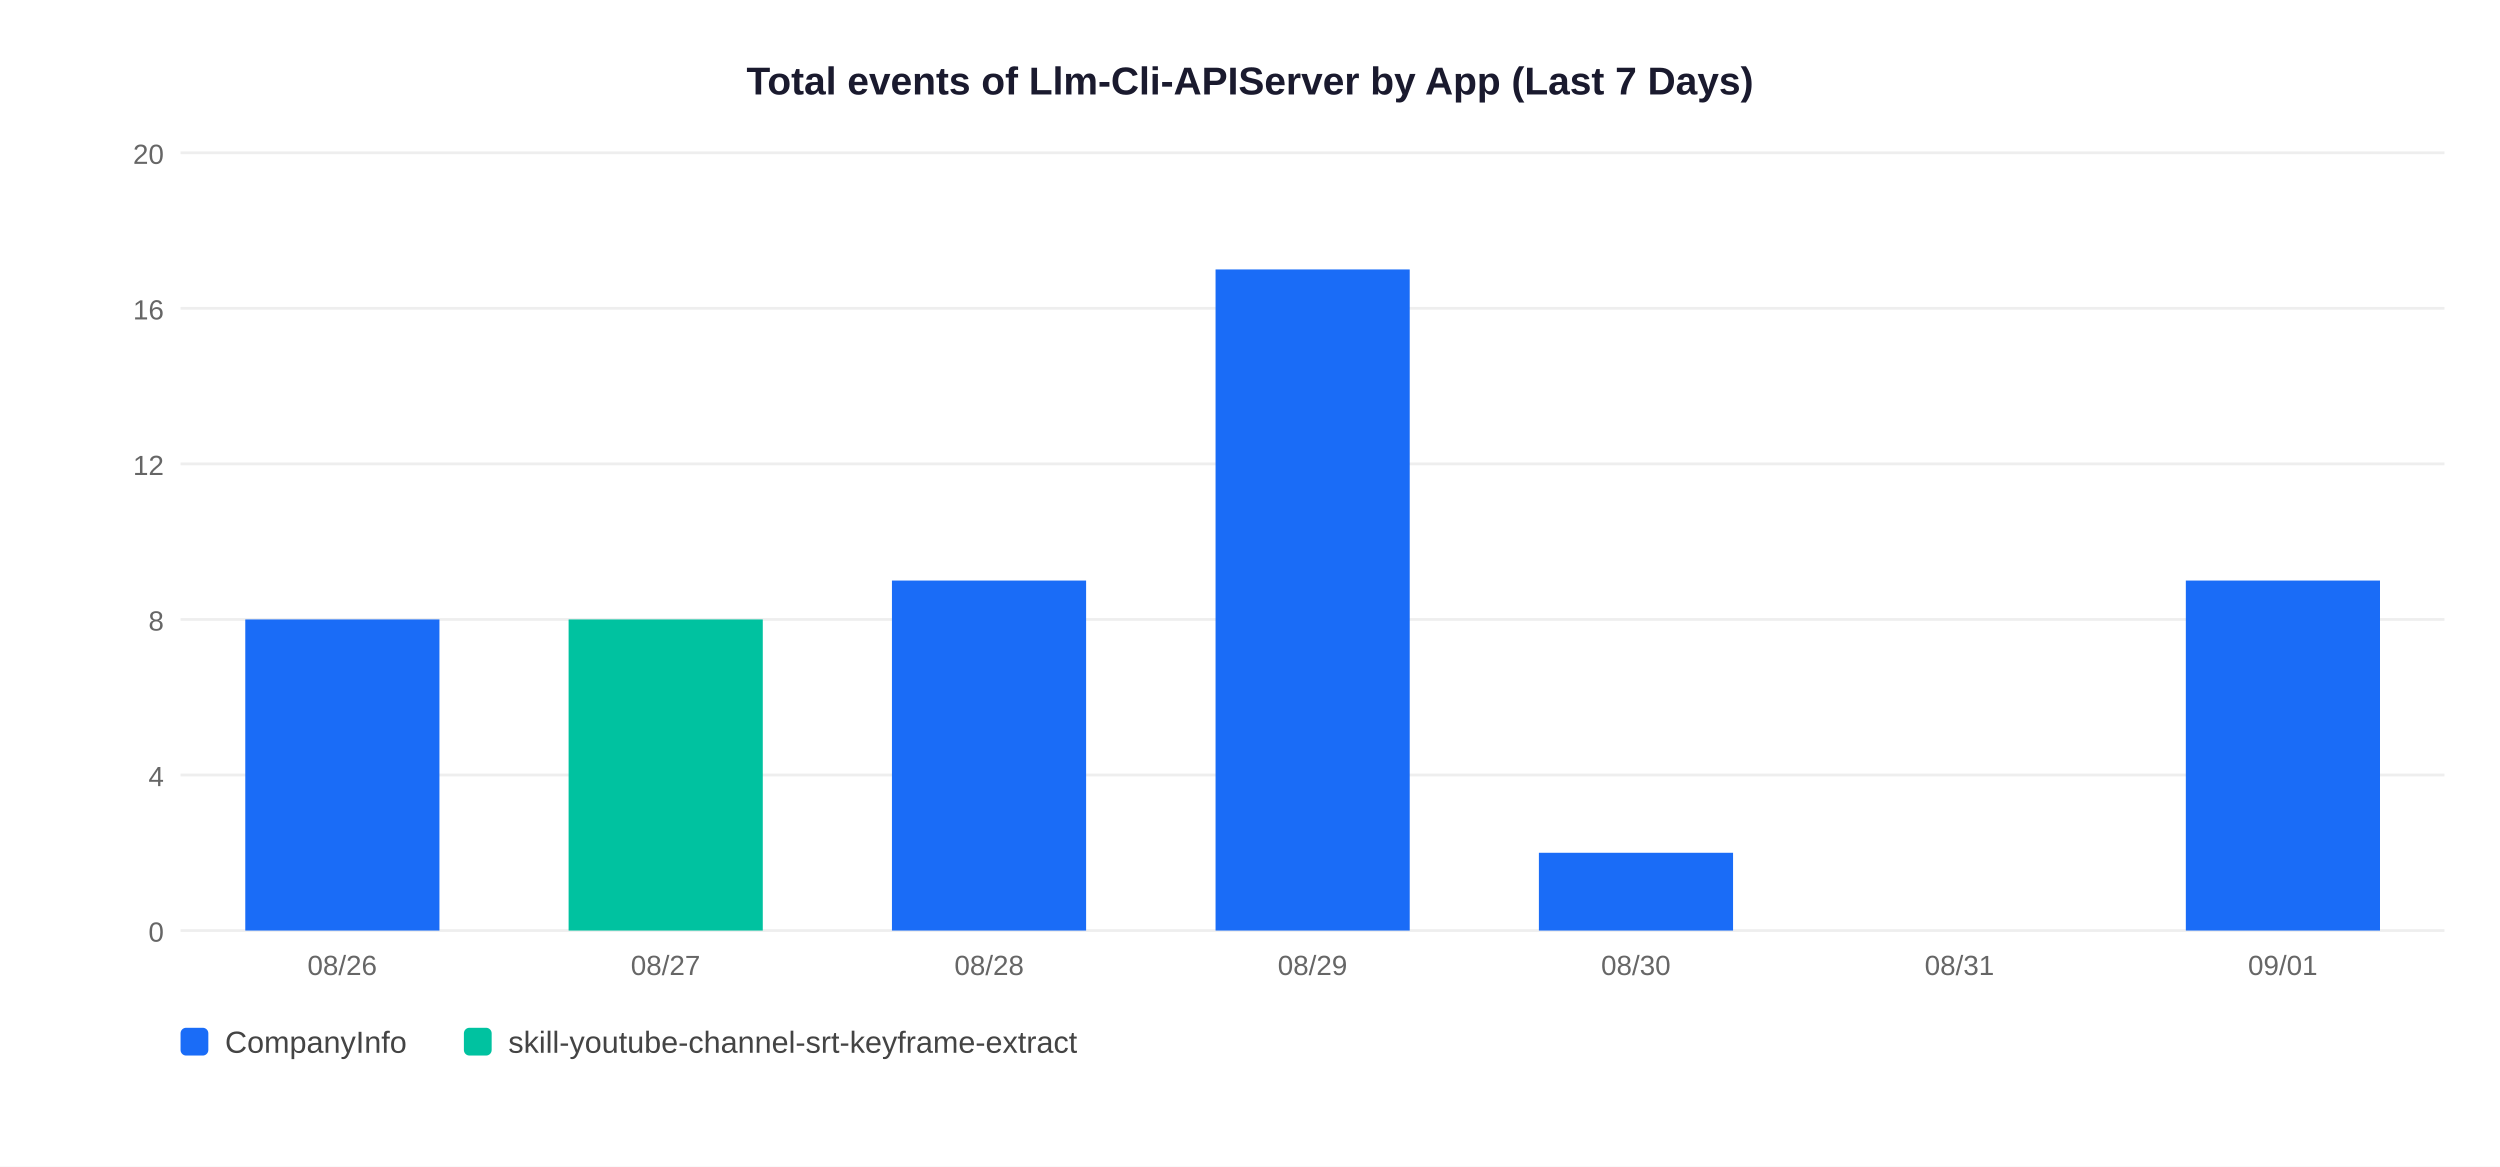
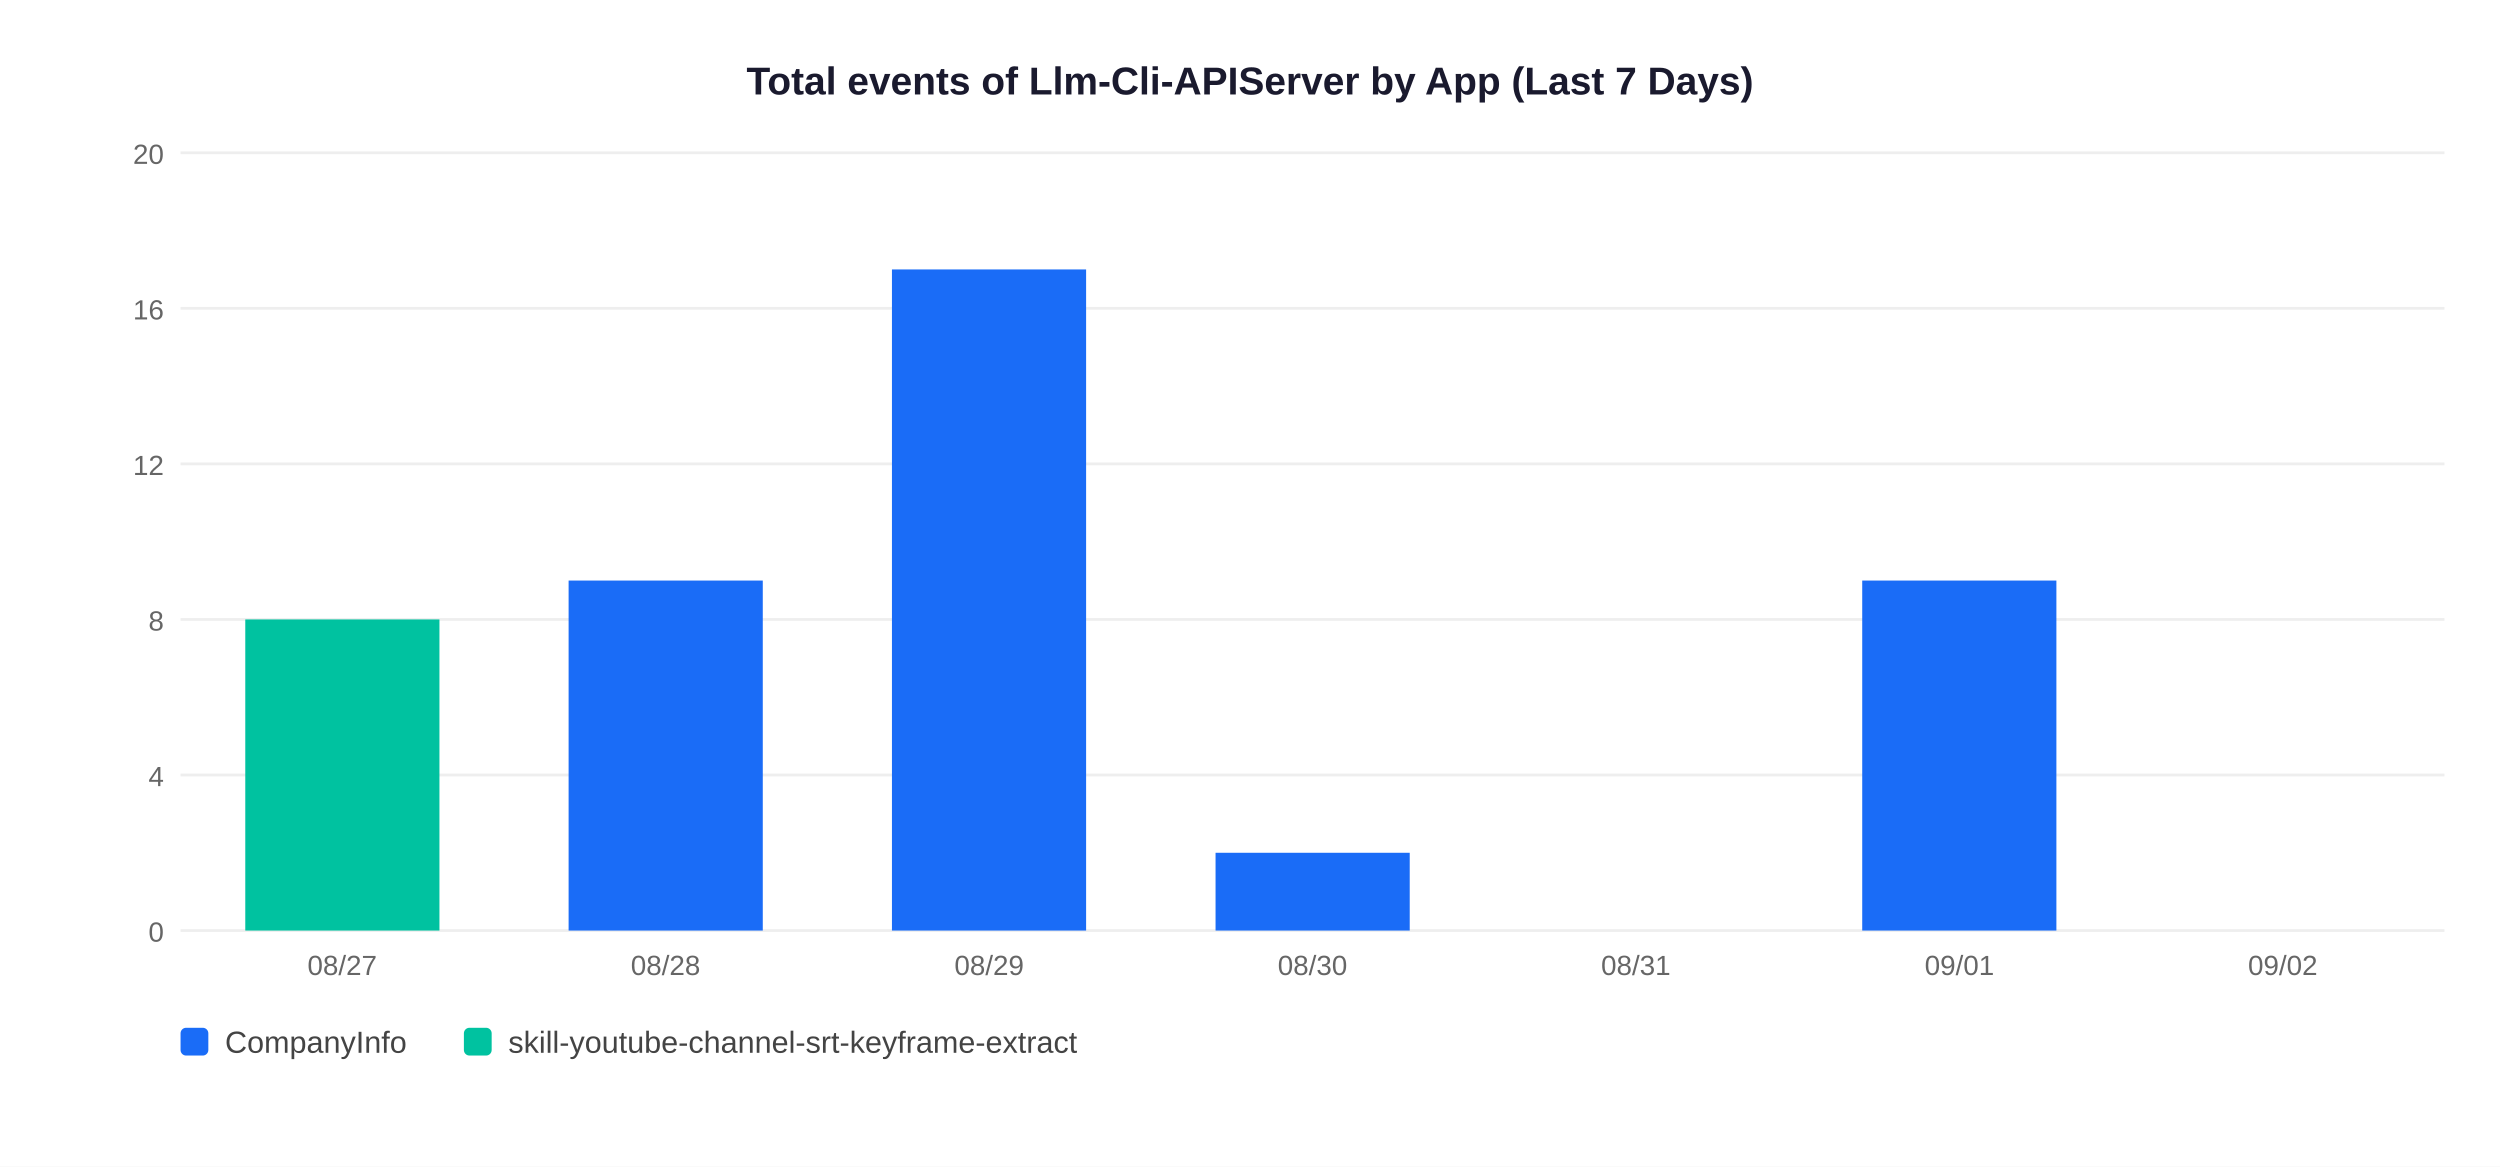
<svg xmlns="http://www.w3.org/2000/svg" width="900" height="420">
  <rect width="900" height="420" fill="white" />
  <text x="450" y="34" text-anchor="middle" font-size="14" font-weight="bold" font-family="Arial,sans-serif" fill="#1a1a2e">Total events of Llm-Cli-APIServer by App (Last 7 Days)</text>
  <line x1="65" y1="335" x2="880" y2="335" stroke="#EEEEEE" stroke-width="1" />
  <text x="59" y="339" text-anchor="end" font-size="10" font-family="Arial,sans-serif" fill="#666">0</text>
  <line x1="65" y1="279" x2="880" y2="279" stroke="#EEEEEE" stroke-width="1" />
  <text x="59" y="283" text-anchor="end" font-size="10" font-family="Arial,sans-serif" fill="#666">4</text>
  <line x1="65" y1="223" x2="880" y2="223" stroke="#EEEEEE" stroke-width="1" />
  <text x="59" y="227" text-anchor="end" font-size="10" font-family="Arial,sans-serif" fill="#666">8</text>
  <line x1="65" y1="167" x2="880" y2="167" stroke="#EEEEEE" stroke-width="1" />
  <text x="59" y="171" text-anchor="end" font-size="10" font-family="Arial,sans-serif" fill="#666">12</text>
  <line x1="65" y1="111" x2="880" y2="111" stroke="#EEEEEE" stroke-width="1" />
  <text x="59" y="115" text-anchor="end" font-size="10" font-family="Arial,sans-serif" fill="#666">16</text>
  <line x1="65" y1="55" x2="880" y2="55" stroke="#EEEEEE" stroke-width="1" />
  <text x="59" y="59" text-anchor="end" font-size="10" font-family="Arial,sans-serif" fill="#666">20</text>
-   <rect x="88.3" y="223.0" width="69.9" height="112.0" fill="#1A6CF7" />
-   <text x="123.2" y="351" text-anchor="middle" font-size="10" font-family="Arial,sans-serif" fill="#666">08/26</text>
-   <rect x="204.7" y="223.0" width="69.9" height="112.0" fill="#00C2A0" />
-   <text x="239.6" y="351" text-anchor="middle" font-size="10" font-family="Arial,sans-serif" fill="#666">08/27</text>
-   <rect x="321.1" y="209.0" width="69.9" height="126.0" fill="#1A6CF7" />
-   <text x="356.1" y="351" text-anchor="middle" font-size="10" font-family="Arial,sans-serif" fill="#666">08/28</text>
-   <rect x="437.6" y="97.0" width="69.9" height="238.0" fill="#1A6CF7" />
-   <text x="472.5" y="351" text-anchor="middle" font-size="10" font-family="Arial,sans-serif" fill="#666">08/29</text>
-   <rect x="554.0" y="307.0" width="69.9" height="28.0" fill="#1A6CF7" />
-   <text x="588.9" y="351" text-anchor="middle" font-size="10" font-family="Arial,sans-serif" fill="#666">08/30</text>
-   <text x="705.4" y="351" text-anchor="middle" font-size="10" font-family="Arial,sans-serif" fill="#666">08/31</text>
-   <rect x="786.9" y="209.0" width="69.9" height="126.0" fill="#1A6CF7" />
-   <text x="821.8" y="351" text-anchor="middle" font-size="10" font-family="Arial,sans-serif" fill="#666">09/01</text>
+   <rect x="88.3" y="223.0" width="69.9" height="112.0" fill="#00C2A0" />
+   <text x="123.2" y="351" text-anchor="middle" font-size="10" font-family="Arial,sans-serif" fill="#666">08/27</text>
+   <rect x="204.7" y="209.0" width="69.9" height="126.0" fill="#1A6CF7" />
+   <text x="239.6" y="351" text-anchor="middle" font-size="10" font-family="Arial,sans-serif" fill="#666">08/28</text>
+   <rect x="321.1" y="97.0" width="69.9" height="238.0" fill="#1A6CF7" />
+   <text x="356.1" y="351" text-anchor="middle" font-size="10" font-family="Arial,sans-serif" fill="#666">08/29</text>
+   <rect x="437.6" y="307.0" width="69.9" height="28.0" fill="#1A6CF7" />
+   <text x="472.5" y="351" text-anchor="middle" font-size="10" font-family="Arial,sans-serif" fill="#666">08/30</text>
+   <text x="588.9" y="351" text-anchor="middle" font-size="10" font-family="Arial,sans-serif" fill="#666">08/31</text>
+   <rect x="670.4" y="209.0" width="69.9" height="126.0" fill="#1A6CF7" />
+   <text x="705.4" y="351" text-anchor="middle" font-size="10" font-family="Arial,sans-serif" fill="#666">09/01</text>
+   <text x="821.8" y="351" text-anchor="middle" font-size="10" font-family="Arial,sans-serif" fill="#666">09/02</text>
  <rect x="65" y="370" width="10" height="10" rx="2" fill="#1A6CF7" />
  <text x="81" y="379" font-size="11" font-family="Arial,sans-serif" fill="#444">CompanyInfo</text>
  <rect x="167" y="370" width="10" height="10" rx="2" fill="#00C2A0" />
  <text x="183" y="379" font-size="11" font-family="Arial,sans-serif" fill="#444">skill-youtube-channel-srt-keyframe-extract</text>
</svg>
